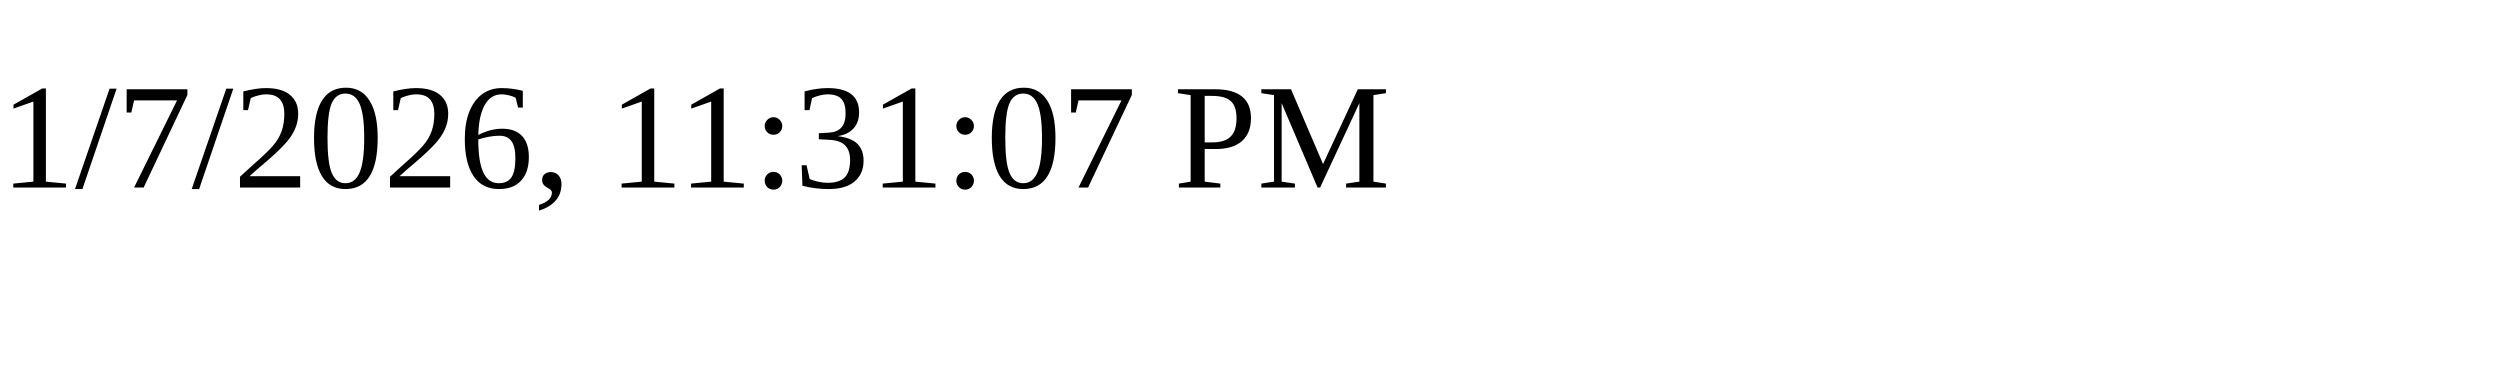
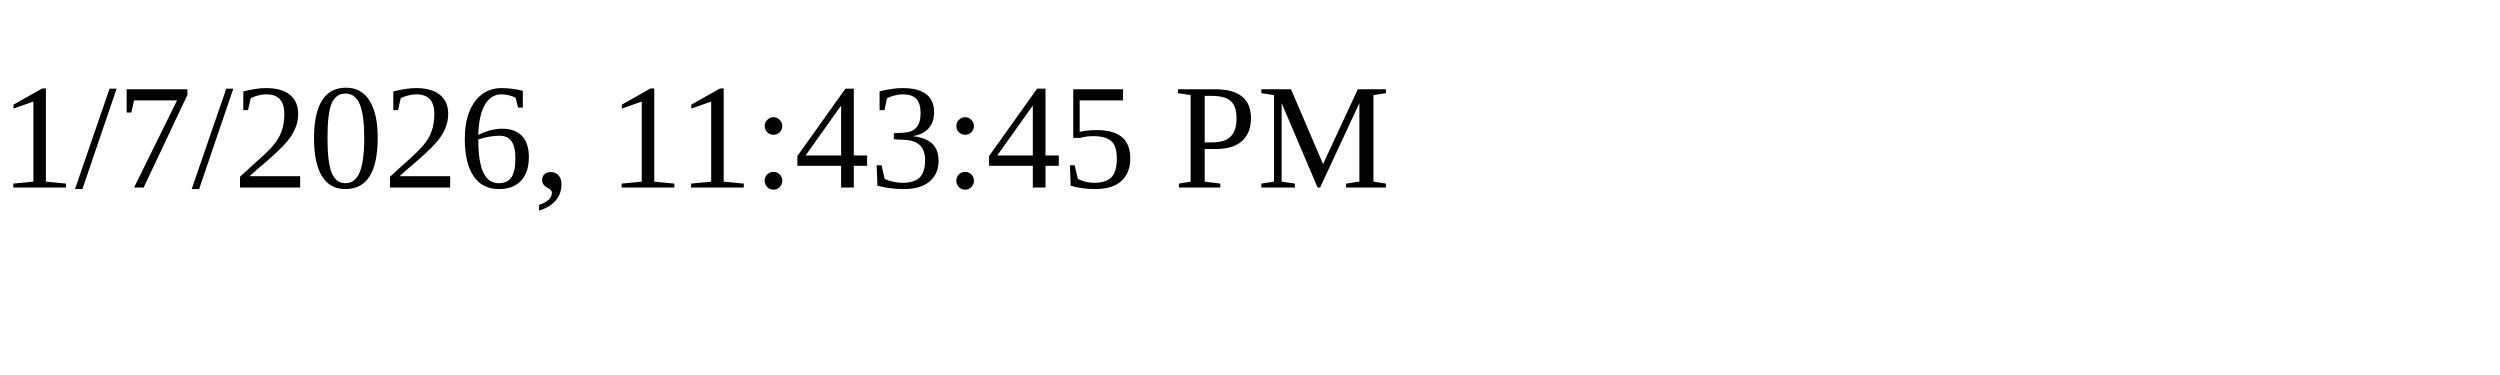
<svg xmlns="http://www.w3.org/2000/svg" height="30" width="200">
-   <text x="0" y="15">1/7/2026, 11:31:07 PM</text>
+   <text x="0" y="15">1/7/2026, 11:43:45 PM</text>
</svg>
